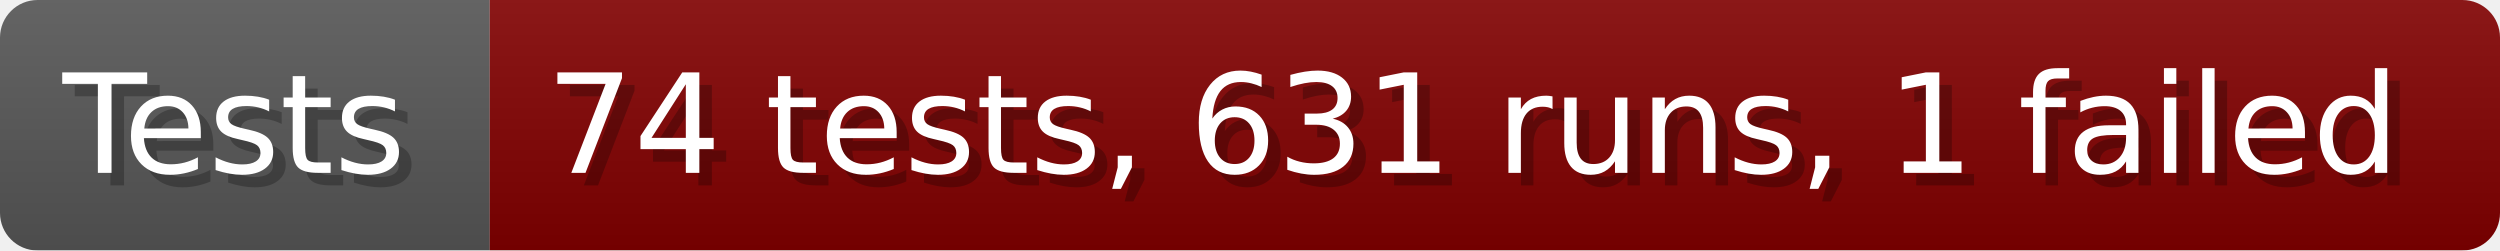
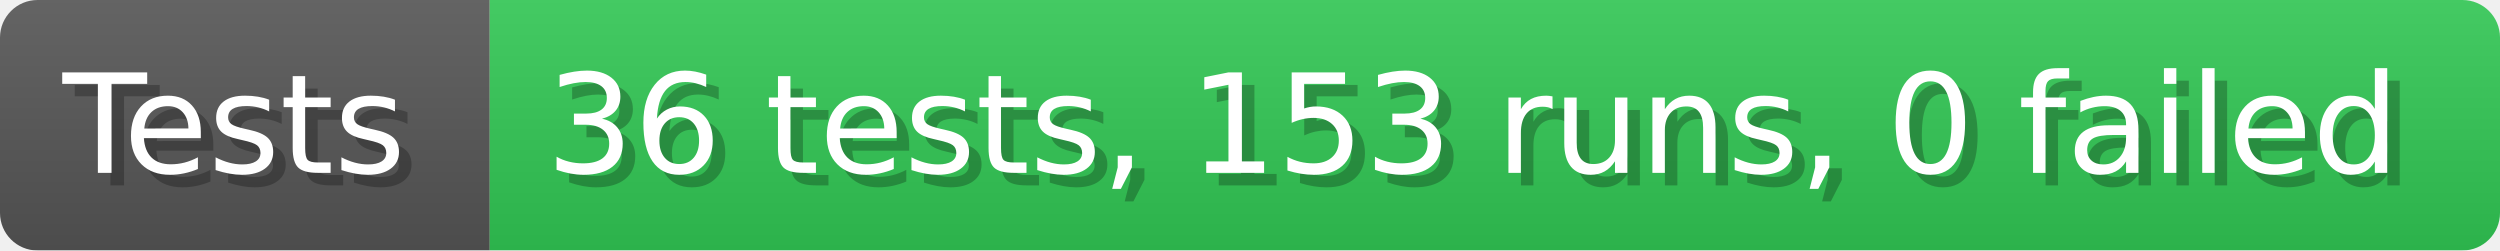
- <svg xmlns="http://www.w3.org/2000/svg" width="199.6" height="20" viewBox="0 0 1996 200" role="img" aria-label="Tests: 74 tests, 631 runs, 1 failed">
+ <svg xmlns="http://www.w3.org/2000/svg" width="199.6" height="20" viewBox="0 0 1996 200" role="img" aria-label="Tests: 36 tests, 153 runs, 0 failed">
  <linearGradient id="a" x2="0" y2="100%">
    <stop offset="0" stop-opacity=".1" stop-color="#EEE" />
    <stop offset="1" stop-opacity=".1" />
  </linearGradient>
  <mask id="m">
    <rect width="1996" height="200" rx="30" fill="#FFF" />
  </mask>
  <g mask="url(#m)">
    <rect width="391" height="200" fill="#555" />
-     <rect width="1605" height="200" fill="#800000" x="391" />
+     <rect width="1605" height="200" fill="#31c653" x="391" />
    <rect width="1996" height="200" fill="url(#a)" />
  </g>
  <g aria-hidden="true" fill="#fff" text-anchor="start" font-family="Verdana,DejaVu Sans,sans-serif" font-size="110">
    <text x="60" y="148" textLength="291" fill="#000" opacity="0.25">Tests</text>
    <text x="50" y="138" textLength="291">Tests</text>
-     <text x="446" y="148" textLength="1505" fill="#000" opacity="0.25">74 tests, 631 runs, 1 failed</text>
-     <text x="436" y="138" textLength="1505">74 tests, 631 runs, 1 failed</text>
+     <text x="446" y="148" textLength="1505" fill="#000" opacity="0.25">36 tests, 153 runs, 0 failed</text>
+     <text x="436" y="138" textLength="1505">36 tests, 153 runs, 0 failed</text>
  </g>
</svg>
